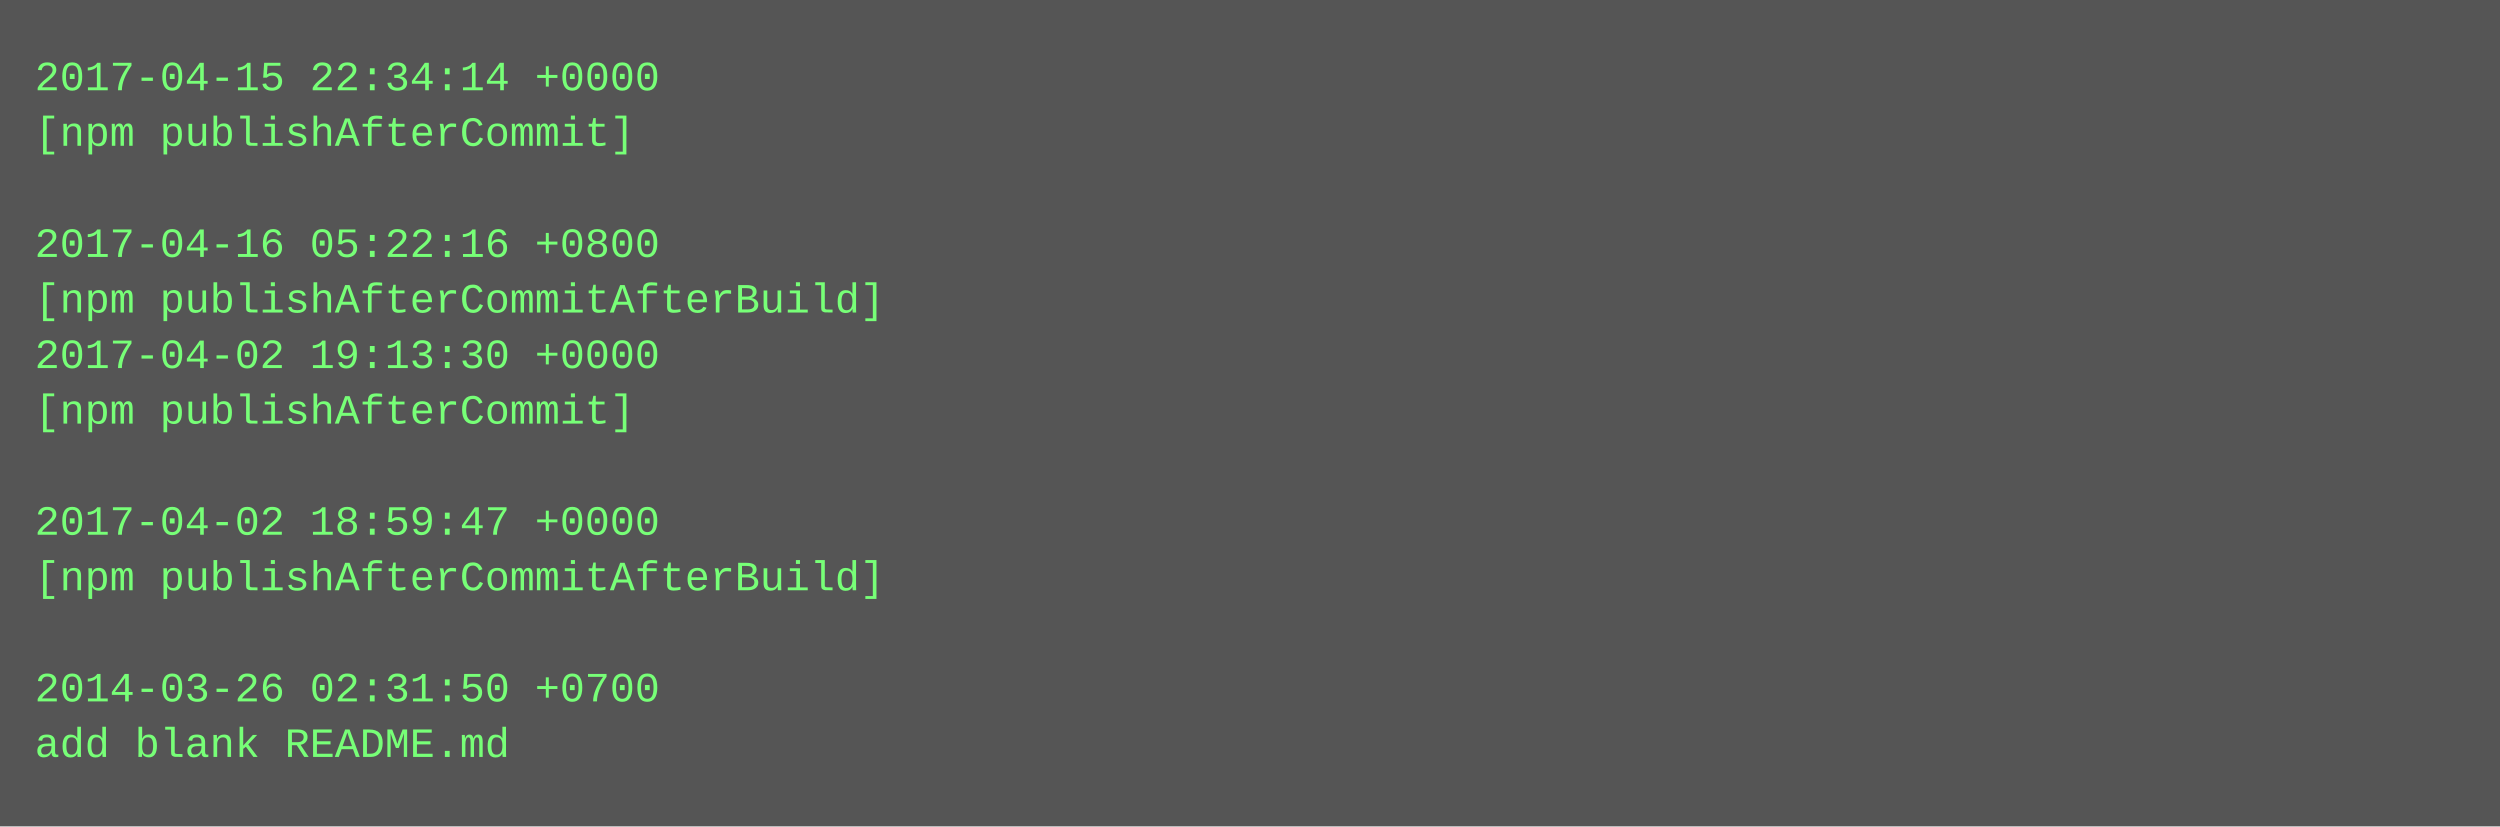
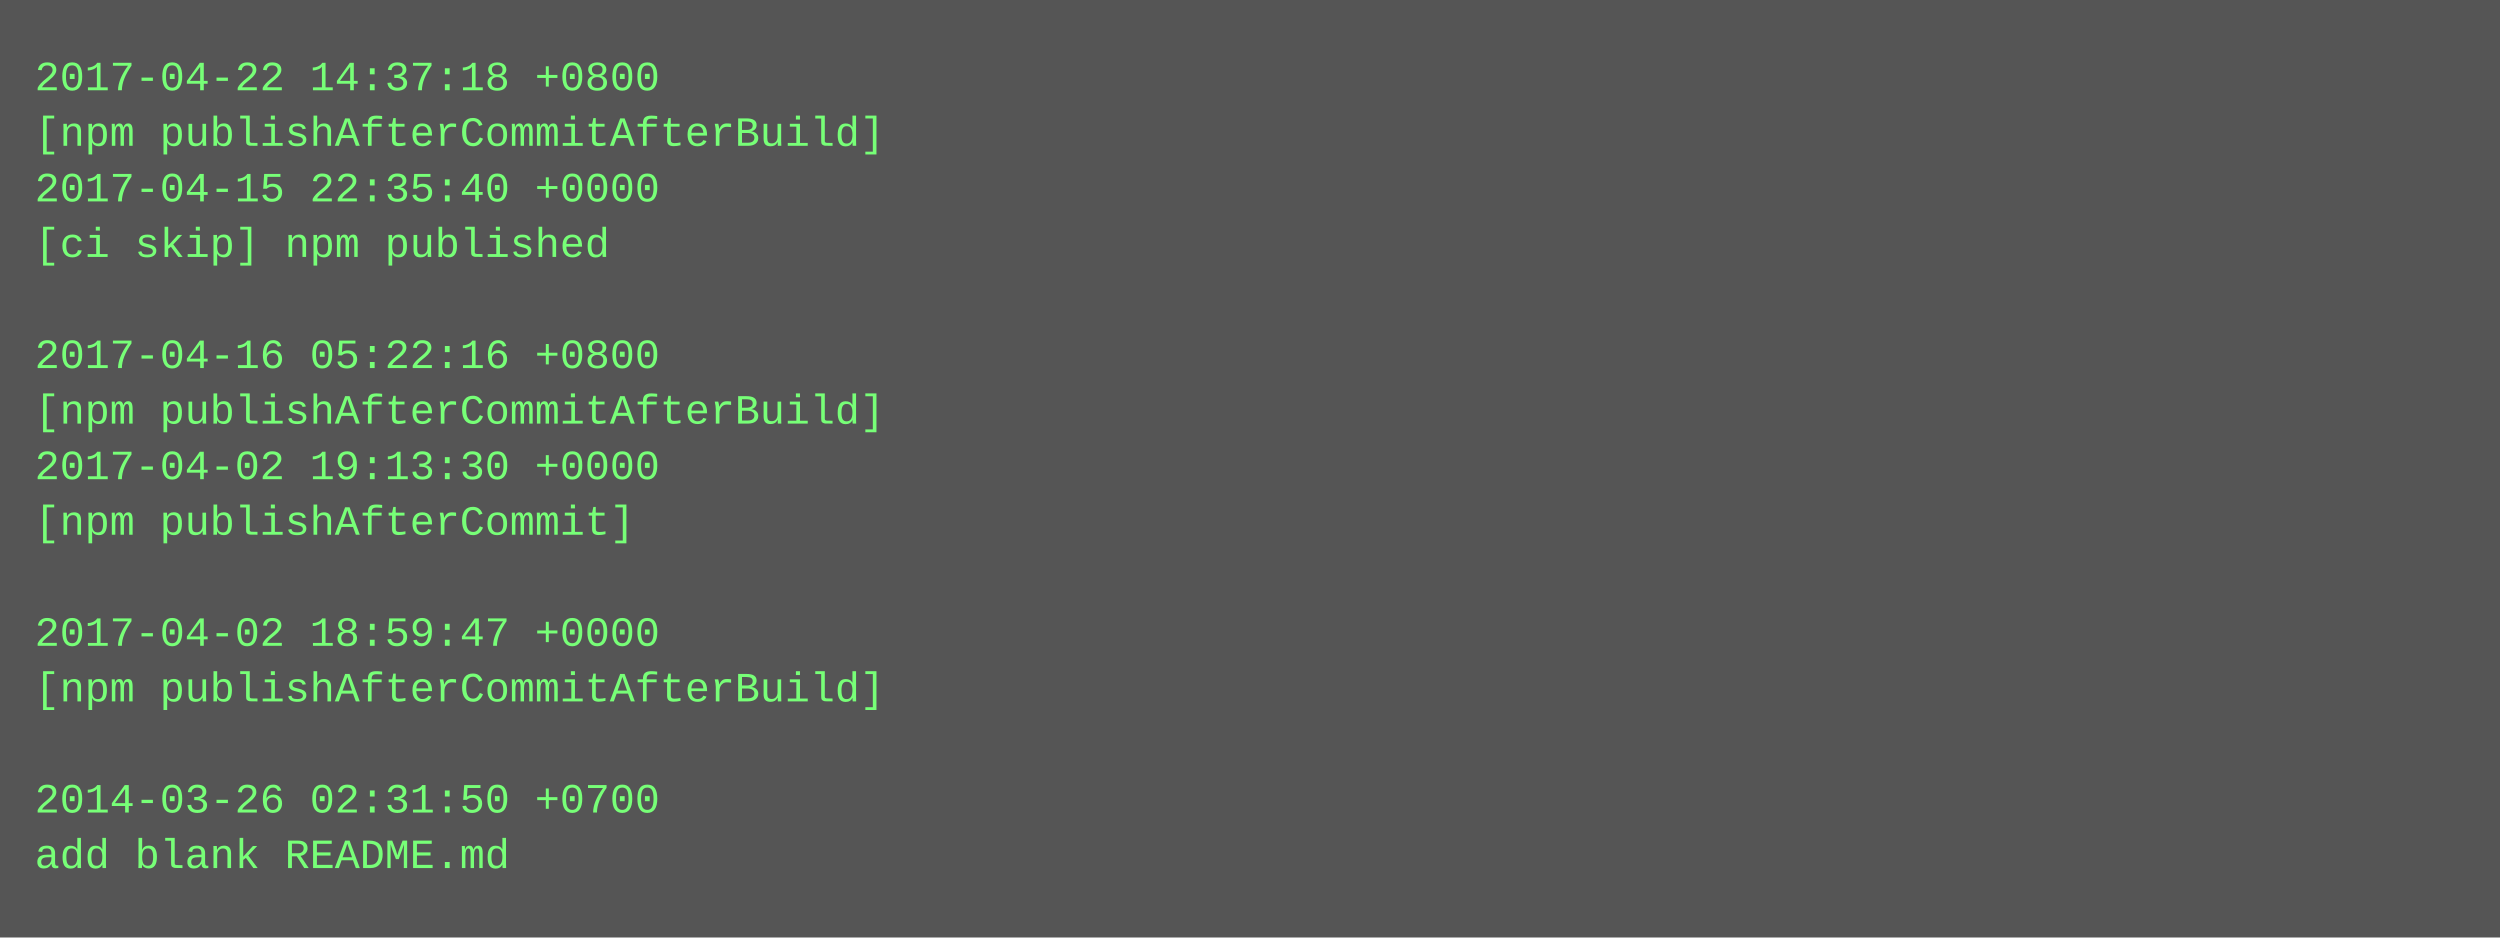
- <svg xmlns="http://www.w3.org/2000/svg" height="238" width="720">
-   <rect height="238" fill="#555" width="720" />
+ <svg xmlns="http://www.w3.org/2000/svg" height="270" width="720">
+   <rect height="270" fill="#555" width="720" />
  <text fill="#7f7" font-family="Courier New" font-size="12" xml:space="preserve">
-     <tspan x="10" y="26">2017-04-15 22:34:14 +0000</tspan>
-     <tspan x="10" y="42">[npm publishAfterCommit]</tspan>
-     <tspan x="10" y="58" />
-     <tspan x="10" y="74">2017-04-16 05:22:16 +0800</tspan>
-     <tspan x="10" y="90">[npm publishAfterCommitAfterBuild]</tspan>
-     <tspan x="10" y="106">2017-04-02 19:13:30 +0000</tspan>
-     <tspan x="10" y="122">[npm publishAfterCommit]</tspan>
-     <tspan x="10" y="138" />
-     <tspan x="10" y="154">2017-04-02 18:59:47 +0000</tspan>
-     <tspan x="10" y="170">[npm publishAfterCommitAfterBuild]</tspan>
-     <tspan x="10" y="186" />
-     <tspan x="10" y="202">2014-03-26 02:31:50 +0700</tspan>
-     <tspan x="10" y="218">add blank README.md</tspan>
+     <tspan x="10" y="26">2017-04-22 14:37:18 +0800</tspan>
+     <tspan x="10" y="42">[npm publishAfterCommitAfterBuild]</tspan>
+     <tspan x="10" y="58">2017-04-15 22:35:40 +0000</tspan>
+     <tspan x="10" y="74">[ci skip] npm published</tspan>
+     <tspan x="10" y="90" />
+     <tspan x="10" y="106">2017-04-16 05:22:16 +0800</tspan>
+     <tspan x="10" y="122">[npm publishAfterCommitAfterBuild]</tspan>
+     <tspan x="10" y="138">2017-04-02 19:13:30 +0000</tspan>
+     <tspan x="10" y="154">[npm publishAfterCommit]</tspan>
+     <tspan x="10" y="170" />
+     <tspan x="10" y="186">2017-04-02 18:59:47 +0000</tspan>
+     <tspan x="10" y="202">[npm publishAfterCommitAfterBuild]</tspan>
+     <tspan x="10" y="218" />
+     <tspan x="10" y="234">2014-03-26 02:31:50 +0700</tspan>
+     <tspan x="10" y="250">add blank README.md</tspan>
  </text>
</svg>
